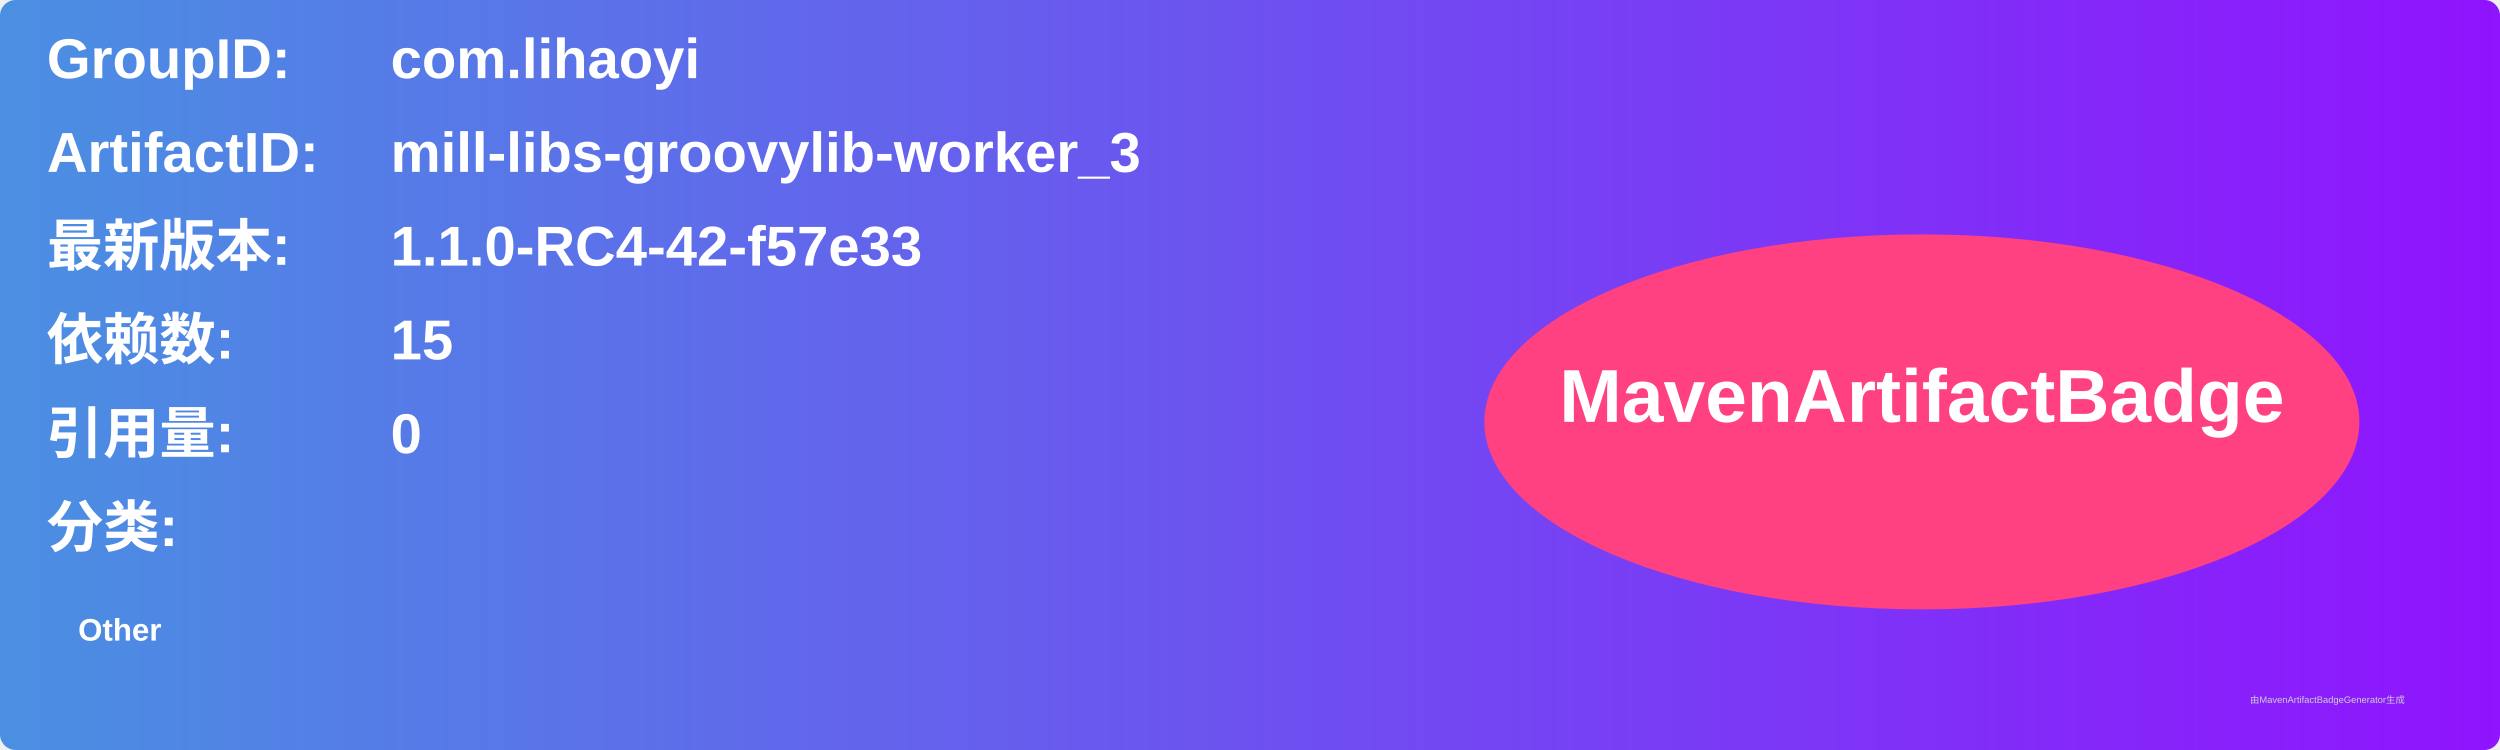
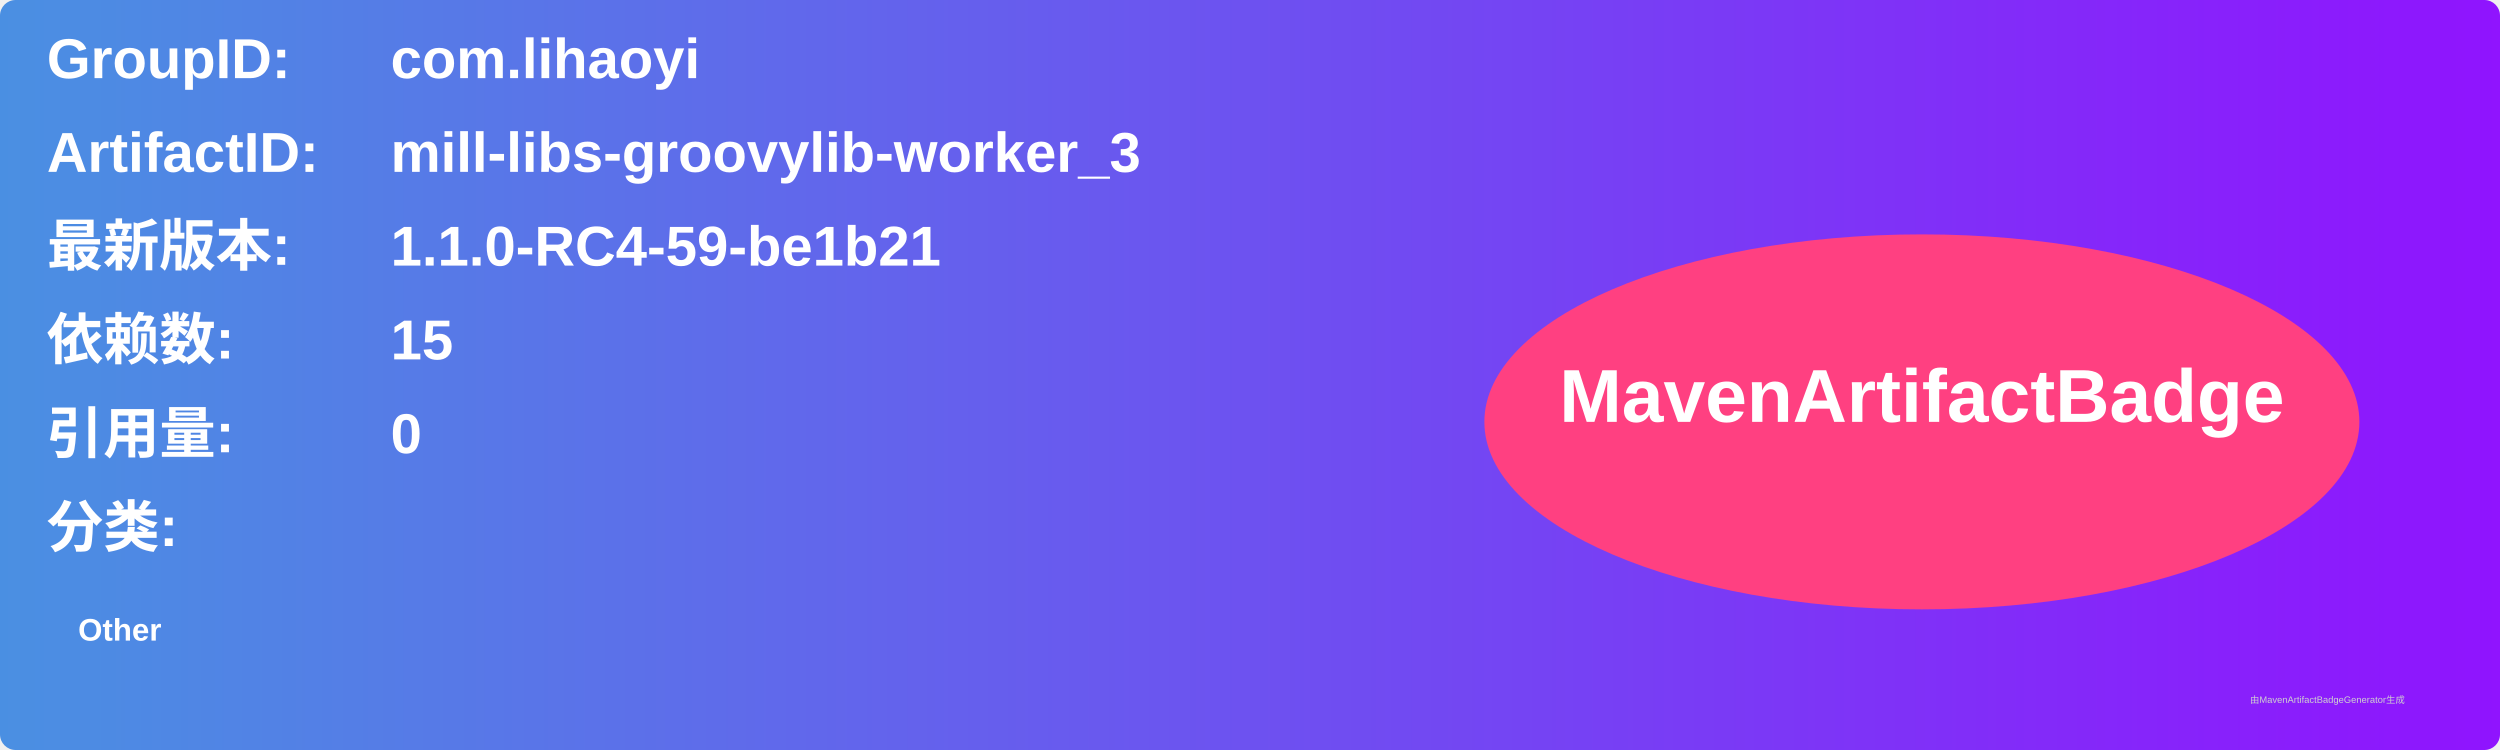
<svg xmlns="http://www.w3.org/2000/svg" width="800" height="240" viewBox="0 0 800 240">
  <linearGradient id="grad" x1="0%" y1="0%" x2="100%" y2="0%">
    <stop offset="0%" stop-color="#4a90e2" />
    <stop offset="100%" stop-color="#9013fe" />
  </linearGradient>
  <rect width="100%" height="100%" rx="5" ry="5" fill="url(#grad)" />
  <g transform="translate(15, 15)">
    <text x="0" y="10" font-family="Arial" font-size="18" fill="white" font-weight="bold" width="260">GroupID:</text>
    <text x="110" y="10" font-family="Arial" font-size="18" fill="white" font-weight="bold" width="460">com.lihaoyi</text>
    <text x="0" y="40" font-family="Arial" font-size="18" fill="white" font-weight="bold" width="260">ArtifactID:</text>
    <text x="110" y="40" font-family="Arial" font-size="18" fill="white" font-weight="bold" width="460">mill-libs-groovylib-worker_3</text>
    <text x="0" y="70" font-family="Arial" font-size="18" fill="white" font-weight="bold">最新版本:</text>
    <text x="110" y="70" font-family="Arial" font-size="18" fill="white" font-weight="bold">
-       <tspan font-weight="bold">1.1.0-RC4-42-f57e33</tspan>
+       <tspan font-weight="bold">1.1.0-RC4-59-be1b21</tspan>
    </text>
    <text x="0" y="100" font-family="Arial" font-size="18" fill="white" font-weight="bold">依赖数: </text>
    <text x="110" y="100" font-family="Arial" font-size="18" fill="white">
      <tspan font-weight="bold">15</tspan>
    </text>
    <text x="0" y="130" font-family="Arial" font-size="18" fill="white" font-weight="bold">引用量: </text>
    <text x="110" y="130" font-family="Arial" font-size="18" fill="white">
      <tspan font-weight="bold">0</tspan>
    </text>
    <text x="0" y="160" font-family="Arial" font-size="18" fill="white" font-weight="bold">分类:</text>
    <text x="10" y="190" font-family="Arial" font-size="10" fill="white">
      <tspan font-weight="bold">Other</tspan>
    </text>
    <ellipse cx="600" cy="120" rx="140" ry="60" fill="#ff4081" />
    <text x="600" y="120" text-anchor="middle" font-family="Arial" font-size="24" fill="white" font-weight="bold">MavenArtifactBadge</text>
  </g>
  <text x="720" y="225" font-family="Arial" font-size="3" fill="#d0d0d0">由MavenArtifactBadgeGenerator生成</text>
</svg>
